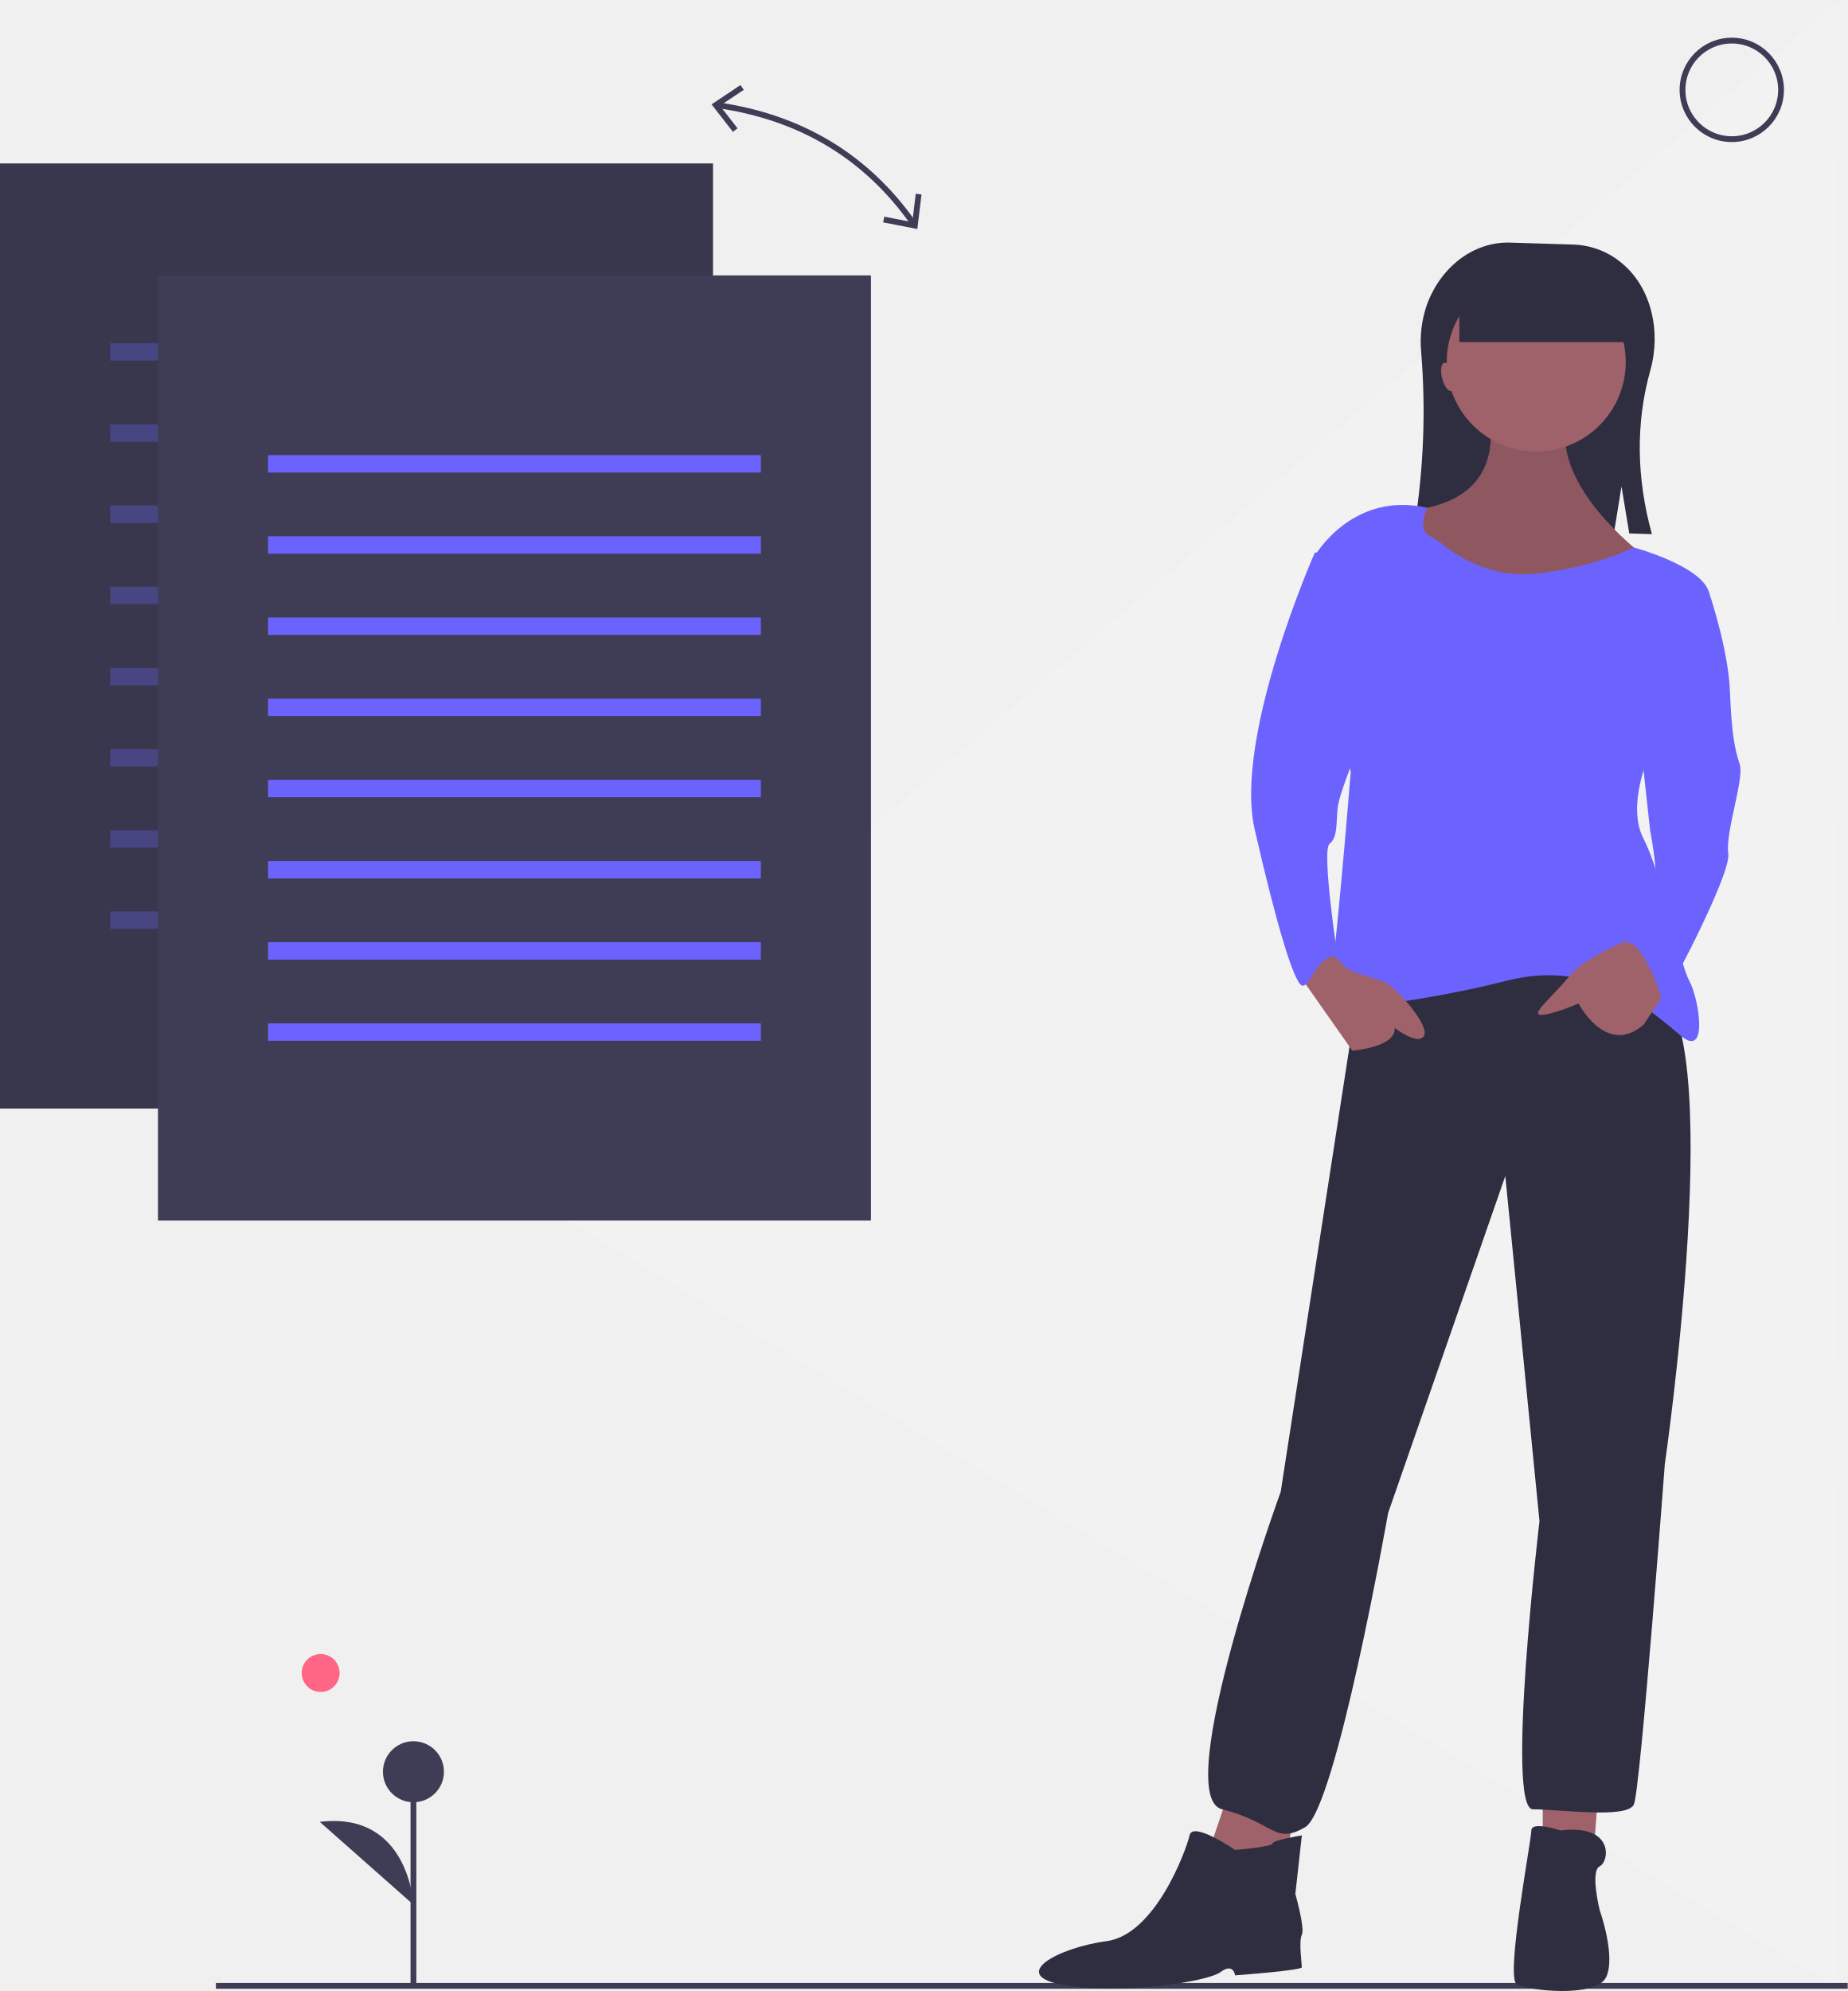
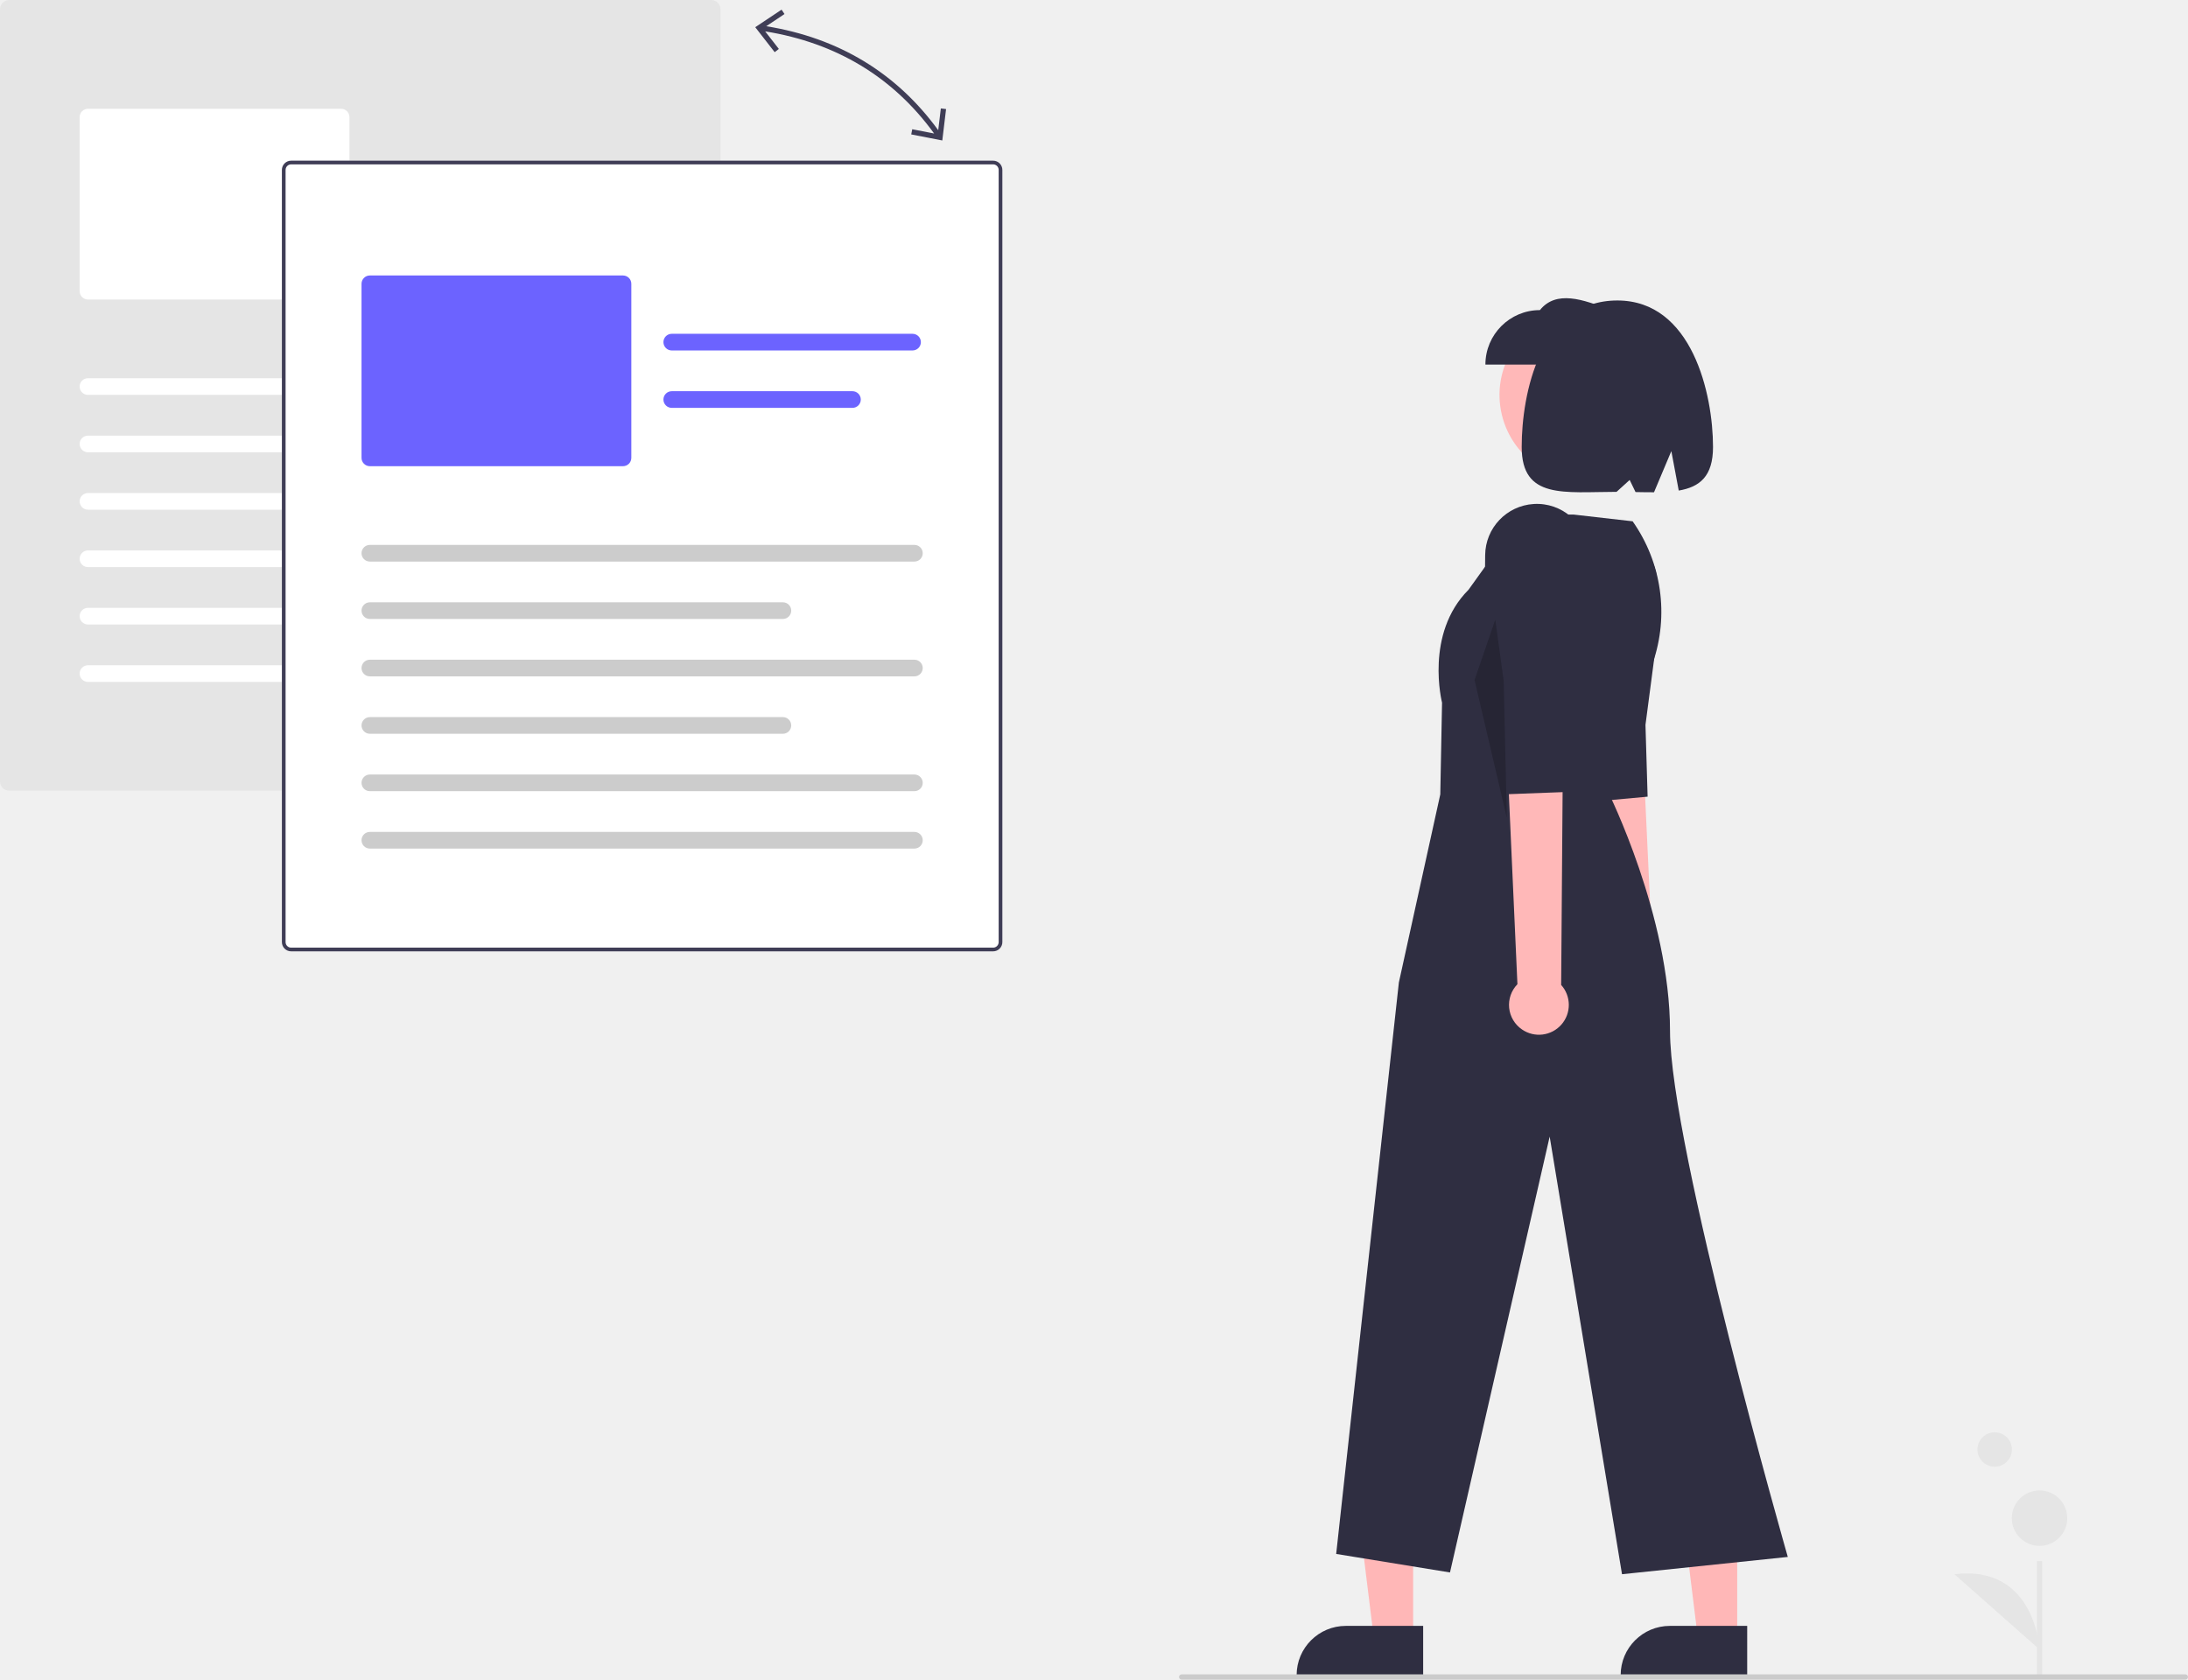
- <svg xmlns="http://www.w3.org/2000/svg" id="f59de507-4dfd-44a7-922a-fd168bcfd2c2" data-name="Layer 1" width="637.5" height="686.772" viewBox="0 0 637.5 686.772">
-   <polygon points="164.5 402 634.5 0 634.445 686 164.5 402" fill="#f2f2f2" />
-   <circle cx="110.627" cy="577.08" r="6.535" fill="#ff6584" />
-   <line x1="142.645" y1="685.553" x2="142.645" y2="611.141" fill="#3f3d56" stroke="#3f3d56" stroke-miterlimit="10" stroke-width="2" />
-   <circle cx="142.645" cy="611.141" r="10.523" fill="#3f3d56" />
-   <path d="M423.895,763.616s-1.503-32.332-32.32-28.574" transform="translate(-281.25 -106.614)" fill="#3f3d56" />
-   <rect y="56.386" width="246" height="326" fill="#3f3d56" />
-   <rect y="56.386" width="246" height="326" opacity="0.1" />
-   <rect x="38" y="118.386" width="170" height="6" fill="#6c63ff" opacity="0.3" />
-   <rect x="38" y="146.386" width="170" height="6" fill="#6c63ff" opacity="0.3" />
-   <rect x="38" y="174.386" width="170" height="6" fill="#6c63ff" opacity="0.3" />
-   <rect x="38" y="202.386" width="170" height="6" fill="#6c63ff" opacity="0.3" />
-   <rect x="38" y="230.386" width="170" height="6" fill="#6c63ff" opacity="0.3" />
-   <rect x="38" y="258.386" width="170" height="6" fill="#6c63ff" opacity="0.3" />
-   <rect x="38" y="286.386" width="170" height="6" fill="#6c63ff" opacity="0.3" />
-   <rect x="38" y="314.386" width="170" height="6" fill="#6c63ff" opacity="0.3" />
-   <rect x="54.5" y="95" width="246" height="326" fill="#3f3d56" />
-   <rect x="92.5" y="157" width="170" height="6" fill="#6c63ff" />
-   <rect x="92.5" y="185" width="170" height="6" fill="#6c63ff" />
-   <rect x="92.5" y="213" width="170" height="6" fill="#6c63ff" />
-   <rect x="92.5" y="241" width="170" height="6" fill="#6c63ff" />
-   <rect x="92.5" y="269" width="170" height="6" fill="#6c63ff" />
-   <rect x="92.5" y="297" width="170" height="6" fill="#6c63ff" />
-   <rect x="92.5" y="325" width="170" height="6" fill="#6c63ff" />
-   <rect x="92.5" y="353" width="170" height="6" fill="#6c63ff" />
-   <path d="M596.521,183.826Q572.241,149.217,528.9,142.908" transform="translate(-281.25 -106.614)" fill="none" stroke="#3f3d56" stroke-miterlimit="10" stroke-width="2" />
-   <polygon points="317.934 67.074 315.946 66.834 314.773 76.625 305.092 74.739 304.711 76.704 316.502 78.999 317.934 67.074" fill="#3f3d56" />
-   <polygon points="255.49 29.331 256.603 30.995 248.399 36.467 254.457 44.25 252.876 45.478 245.5 35.998 255.49 29.331" fill="#3f3d56" />
-   <line x1="74.5" y1="685" x2="637.5" y2="685" fill="none" stroke="#3f3d56" stroke-miterlimit="10" stroke-width="2" />
-   <path d="M838.103,290.455l2.598-16.043,2.681,16.207,7.814.242c-5.35-19.421-5.643-38.327-.528-56.585,3.73-13.317.338-28.057-9.304-36.424a27.327,27.327,0,0,0-17.141-6.874l-21.879-.678c-12.904-.4-24.198,8.625-28.859,21.642a38.765,38.765,0,0,0-1.9,16.079,250.902,250.902,0,0,1-2.349,60.3Z" transform="translate(-281.25 -106.614)" fill="#2f2e41" />
-   <path d="M793.312,243.836s13.478,34.255-24.709,38.748,33.132,43.241,33.132,43.241l48.856-25.832s-39.31-28.078-26.955-53.349Z" transform="translate(-281.25 -106.614)" fill="#9f616a" />
-   <path d="M793.312,243.836s13.478,34.255-24.709,38.748,33.132,43.241,33.132,43.241l48.856-25.832s-39.31-28.078-26.955-53.349Z" transform="translate(-281.25 -106.614)" opacity="0.1" />
-   <polygon points="424.458 616.799 413.227 649.931 441.867 649.931 446.921 624.099 424.458 616.799" fill="#9f616a" />
-   <polygon points="532.279 616.799 532.279 641.508 549.687 641.508 551.933 611.183 532.279 616.799" fill="#9f616a" />
-   <path d="M707.393,744.752s-14.601-10.108-15.724-5.054-11.793,34.255-28.64,36.502-34.255,11.793-14.601,15.162,49.418-1.123,53.91-4.493,5.054,1.123,5.054,1.123,23.024-1.685,23.024-2.808-1.123-8.985,0-11.231-2.246-14.039-2.246-14.039l2.246-20.216s-10.108,1.685-10.108,2.808S707.393,744.752,707.393,744.752Z" transform="translate(-281.25 -106.614)" fill="#2f2e41" />
-   <path d="M819.706,738.013s-10.108-3.369-10.108,0-8.985,50.798-5.054,53.044,27.517,4.797,30.886-2.504-2.246-23.024-2.246-23.024-3.369-13.478,0-15.162S838.238,735.767,819.706,738.013Z" transform="translate(-281.25 -106.614)" fill="#2f2e41" />
-   <path d="M750.633,443.192,723.117,621.208s-38.186,105.013-20.216,109.505,17.97,12.354,28.64,6.177S760.18,628.508,760.18,628.508L800.613,512.264l11.793,119.052s-11.793,99.397-2.246,99.397,32.571,3.369,34.817-1.685S855.646,611.661,855.646,611.661s22.308-153.167-3.728-165.03S750.633,443.192,750.633,443.192Z" transform="translate(-281.25 -106.614)" fill="#2f2e41" />
-   <circle cx="530.032" cy="124.868" r="30.886" fill="#9f616a" />
-   <path d="M774.549,291.535a25.01,25.01,0,0,1,4.314,2.743c4.848,3.97,16.707,11.906,32.42,10.207,20.778-2.246,33.61-9.06,33.61-9.06s23.108,6.252,25.916,15.237S850.592,366.257,850.592,366.257s-8.423,17.97-2.246,29.763,12.354,42.679,15.724,48.856,6.739,26.955-2.808,19.093-29.201-26.955-60.087-19.093-64.58,11.231-62.334,8.423,8.423-80.304,8.423-80.304L734.91,298.308s12.876-22.42,38.728-16.545C773.638,281.763,770.048,289.182,774.549,291.535Z" transform="translate(-281.25 -106.614)" fill="#6c63ff" />
-   <path d="M729.294,442.63l18.532,26.394s15.162-1.123,14.601-7.862c0,0,7.862,6.177,10.108,2.808s-9.547-16.847-13.478-18.532-11.793-3.369-13.478-5.054-7.3-7.862-7.3-7.862Z" transform="translate(-281.25 -106.614)" fill="#9f616a" />
-   <path d="M844.415,430.276s-16.2,6.187-21.858,13.202-13.52,13.192-9.589,13.192,12.916-3.931,12.916-3.931,9.547,18.532,22.463,7.3l8.985-13.478S855.085,428.03,844.415,430.276Z" transform="translate(-281.25 -106.614)" fill="#9f616a" />
-   <path d="M742.771,297.185h-7.862s-28.078,63.457-20.778,95.466,13.478,52.787,16.285,53.91,5.616-11.691,12.354-9.777c0,0-5.616-36.833-2.808-39.08s2.246-6.739,2.808-12.354,7.862-22.463,7.862-22.463Z" transform="translate(-281.25 -106.614)" fill="#6c63ff" />
-   <path d="M857.892,308.978l12.916,1.685s6.739,19.655,7.3,34.255,1.685,20.216,3.369,25.27-5.054,23.586-3.931,30.886-23.024,52.787-23.024,50.541-7.3-21.901-12.354-19.655c0,0,3.931-11.231,8.423-14.039s0-24.709,0-24.709l-3.931-35.94Z" transform="translate(-281.25 -106.614)" fill="#6c63ff" />
-   <rect x="503.5" y="92" width="57" height="26" fill="#2f2e41" />
-   <ellipse cx="780.75" cy="236.614" rx="2" ry="5" transform="translate(-315.4199 91.75987) rotate(-14.17331)" fill="#9f616a" />
-   <circle cx="597.5" cy="31" r="17" fill="none" stroke="#3f3d56" stroke-miterlimit="10" stroke-width="2" />
+ <svg xmlns="http://www.w3.org/2000/svg" id="a3da66b9-7510-4cc2-b31e-42995c908ab3" data-name="Layer 1" width="830.545" height="637.718" viewBox="0 0 830.545 637.718">
+   <circle cx="757.168" cy="550.348" r="6.535" fill="#e5e5e5" />
+   <rect x="773.187" y="592.718" width="2" height="44" fill="#e5e5e5" />
+   <circle cx="774.187" cy="576.41" r="10.523" fill="#e5e5e5" />
+   <path d="M958.914,757.412s-1.503-32.332-32.32-28.574" transform="translate(-184.7273 -131.1407)" fill="#e5e5e5" />
+   <path d="M799.638,516.597a10.29,10.29,0,0,1-2.45-15.586l-13.371-134.18,22.327,1.482L812.329,500.439A10.345,10.345,0,0,1,799.638,516.597Z" transform="translate(-184.7273 -131.1407)" fill="#ffb8b8" />
+   <path d="M815.189,361.861l-5.854,44.49.813,27.267-24.557,2.248-4.922-22.678-2.711-60.039a17.917,17.917,0,0,1,15.829-18.605l0,0a17.917,17.917,0,0,1,19.831,15.447Z" transform="translate(-184.7273 -131.1407)" fill="#2f2e41" />
+   <path d="M454.704,431.349H188.243a3.519,3.519,0,0,1-3.515-3.515v-293.178a3.519,3.519,0,0,1,3.515-3.515H454.704a3.519,3.519,0,0,1,3.515,3.515v293.178A3.519,3.519,0,0,1,454.704,431.349Z" transform="translate(-184.7273 -131.1407)" fill="#e5e5e5" />
+   <path d="M314.211,244.861H218.123a3.167,3.167,0,0,1-3.164-3.164V175.61a3.167,3.167,0,0,1,3.164-3.164H314.211a3.167,3.167,0,0,1,3.164,3.164v66.088A3.167,3.167,0,0,1,314.211,244.861Z" transform="translate(-184.7273 -131.1407)" fill="#fff" />
+   <path d="M424.824,281.069h-206.701a3.164,3.164,0,0,1,0-6.328H424.824a3.164,3.164,0,0,1,0,6.328Z" transform="translate(-184.7273 -131.1407)" fill="#fff" />
+   <path d="M374.906,302.864H218.123a3.164,3.164,0,1,1,0-6.328H374.906a3.164,3.164,0,0,1,0,6.328Z" transform="translate(-184.7273 -131.1407)" fill="#fff" />
+   <path d="M424.121,200.92H332.722a3.164,3.164,0,0,1,0-6.328H424.121a3.164,3.164,0,0,1,0,6.328Z" transform="translate(-184.7273 -131.1407)" fill="#fff" />
+   <path d="M401.311,222.715H332.722a3.164,3.164,0,0,1,0-6.328H401.311a3.164,3.164,0,0,1,0,6.328Z" transform="translate(-184.7273 -131.1407)" fill="#fff" />
+   <path d="M424.824,324.659h-206.701a3.164,3.164,0,0,1,0-6.328H424.824a3.164,3.164,0,0,1,0,6.328Z" transform="translate(-184.7273 -131.1407)" fill="#fff" />
+   <path d="M374.906,346.454H218.123a3.164,3.164,0,0,1,0-6.328H374.906a3.164,3.164,0,0,1,0,6.328Z" transform="translate(-184.7273 -131.1407)" fill="#fff" />
+   <path d="M424.824,368.249h-206.701a3.164,3.164,0,0,1,0-6.328H424.824a3.164,3.164,0,0,1,0,6.328Z" transform="translate(-184.7273 -131.1407)" fill="#fff" />
+   <path d="M424.824,390.044h-206.701a3.164,3.164,0,1,1,0-6.328H424.824a3.164,3.164,0,0,1,0,6.328Z" transform="translate(-184.7273 -131.1407)" fill="#fff" />
+   <path d="M561.704,492.349H295.243a3.519,3.519,0,0,1-3.515-3.515v-293.178a3.519,3.519,0,0,1,3.515-3.515H561.704a3.519,3.519,0,0,1,3.515,3.515v293.178A3.519,3.519,0,0,1,561.704,492.349Z" transform="translate(-184.7273 -131.1407)" fill="#fff" />
+   <path d="M561.704,492.349H295.243a3.519,3.519,0,0,1-3.515-3.515v-293.178a3.519,3.519,0,0,1,3.515-3.515H561.704a3.519,3.519,0,0,1,3.515,3.515v293.178A3.519,3.519,0,0,1,561.704,492.349ZM295.243,193.547a2.111,2.111,0,0,0-2.109,2.109v293.178a2.112,2.112,0,0,0,2.109,2.109H561.704a2.111,2.111,0,0,0,2.109-2.109v-293.178a2.111,2.111,0,0,0-2.109-2.109Z" transform="translate(-184.7273 -131.1407)" fill="#3f3d56" />
+   <path d="M421.211,308.146H325.123a3.167,3.167,0,0,1-3.164-3.164V238.895a3.167,3.167,0,0,1,3.164-3.164H421.211a3.167,3.167,0,0,1,3.164,3.164v66.088A3.167,3.167,0,0,1,421.211,308.146Z" transform="translate(-184.7273 -131.1407)" fill="#6c63ff" />
+   <path d="M531.824,344.354h-206.701a3.164,3.164,0,0,1,0-6.328H531.824a3.164,3.164,0,0,1,0,6.328Z" transform="translate(-184.7273 -131.1407)" fill="#ccc" />
+   <path d="M481.906,366.149H325.123a3.164,3.164,0,0,1,0-6.328H481.906a3.164,3.164,0,1,1,0,6.328Z" transform="translate(-184.7273 -131.1407)" fill="#ccc" />
+   <path d="M531.121,264.205H439.722a3.164,3.164,0,1,1,0-6.328H531.121a3.164,3.164,0,0,1,0,6.328Z" transform="translate(-184.7273 -131.1407)" fill="#6c63ff" />
+   <path d="M508.311,286H439.722a3.164,3.164,0,0,1,0-6.328H508.311a3.164,3.164,0,0,1,0,6.328Z" transform="translate(-184.7273 -131.1407)" fill="#6c63ff" />
+   <path d="M531.824,387.944h-206.701a3.164,3.164,0,1,1,0-6.328H531.824a3.164,3.164,0,0,1,0,6.328Z" transform="translate(-184.7273 -131.1407)" fill="#ccc" />
+   <path d="M481.906,409.739H325.123a3.164,3.164,0,0,1,0-6.328H481.906a3.164,3.164,0,0,1,0,6.328Z" transform="translate(-184.7273 -131.1407)" fill="#ccc" />
+   <path d="M531.824,431.534h-206.701a3.164,3.164,0,0,1,0-6.328H531.824a3.164,3.164,0,0,1,0,6.328Z" transform="translate(-184.7273 -131.1407)" fill="#ccc" />
+   <path d="M531.824,453.329h-206.701a3.164,3.164,0,0,1,0-6.328H531.824a3.164,3.164,0,0,1,0,6.328Z" transform="translate(-184.7273 -131.1407)" fill="#ccc" />
+   <path d="M541.861,172.307,540.87,180.574c-15.842-21.766-37.789-35.039-65.287-39.481l6.935-4.625-1.113-1.664-9.99,6.667,7.376,9.48,1.581-1.228L475.18,143.054c27.031,4.348,48.59,17.384,64.132,38.776l-8.306-1.618-.381,1.965,11.791,2.295,1.432-11.925Z" transform="translate(-184.7273 -131.1407)" fill="#3f3d56" />
+   <polygon points="536.419 622.176 521.523 622.175 514.437 564.719 536.422 564.72 536.419 622.176" fill="#ffb7b7" />
+   <path d="M724.946,767.756l-48.031-.002v-.608a18.696,18.696,0,0,1,18.695-18.695h.001l29.336.001Z" transform="translate(-184.7273 -131.1407)" fill="#2f2e41" />
+   <polygon points="659.419 622.176 644.523 622.175 637.437 564.719 659.422 564.72 659.419 622.176" fill="#ffb7b7" />
+   <path d="M847.946,767.756l-48.031-.002v-.608a18.696,18.696,0,0,1,18.695-18.695h.001l29.336.001Z" transform="translate(-184.7273 -131.1407)" fill="#2f2e41" />
+   <circle cx="786.221" cy="281.099" r="32.296" transform="translate(-228.4667 58.71243) rotate(-13.39968)" fill="#ffb8b8" />
+   <path d="M782.048,326.507l22.413,2.561,0,0a59.642,59.642,0,0,1,7.626,53.856l-16.912,48.923s23.476,47.063,23.476,90.759,44.709,199.668,44.709,199.668l-62.932,6.565L772.969,562.684,735.129,728.169l-43.198-7.032,23.793-216.969L731.445,432.754l.67-34.827s-6.685-26.132,10.046-42.864l20.427-28.464Z" transform="translate(-184.7273 -131.1407)" fill="#2f2e41" />
+   <path d="M762.483,522.019a11.274,11.274,0,0,1-1.754-17.198L754.076,357.225l24.339,2.948-1.088,144.922a11.335,11.335,0,0,1-14.845,16.924Z" transform="translate(-184.7273 -131.1407)" fill="#ffb8b8" />
+   <path d="M788.695,353.653l-9.049,48.326-.732,29.88-27,1-4.036-25.104.603-65.847a19.631,19.631,0,0,1,18.424-19.414h0a19.631,19.631,0,0,1,20.778,18.079Z" transform="translate(-184.7273 -131.1407)" fill="#2f2e41" />
+   <path d="M748.574,269.565h47.458V248.878c-10.417-4.138-20.61-7.658-26.771,0a20.687,20.687,0,0,0-20.687,20.687Z" transform="translate(-184.7273 -131.1407)" fill="#2f2e41" />
+   <path d="M798.659,245.227c28.371,0,36.313,35.562,36.313,55.625,0,11.189-5.06,15.19-13.011,16.544l-2.808-14.976-6.577,15.621c-2.234.011-4.58-.032-7.012-.077l-2.23-4.592-4.973,4.509c-19.916.03-36.013,2.933-36.013-17.029C762.347,280.79,769.312,245.227,798.659,245.227Z" transform="translate(-184.7273 -131.1407)" fill="#2f2e41" />
+   <polygon points="571.975 310.513 570.775 258.419 567.593 235.292 559.727 258.201 571.975 310.513" opacity="0.2" />
+   <path d="M1014.273,768.859h-381a1,1,0,0,1,0-2h381a1,1,0,1,1,0,2Z" transform="translate(-184.7273 -131.1407)" fill="#cbcbcb" />
</svg>
